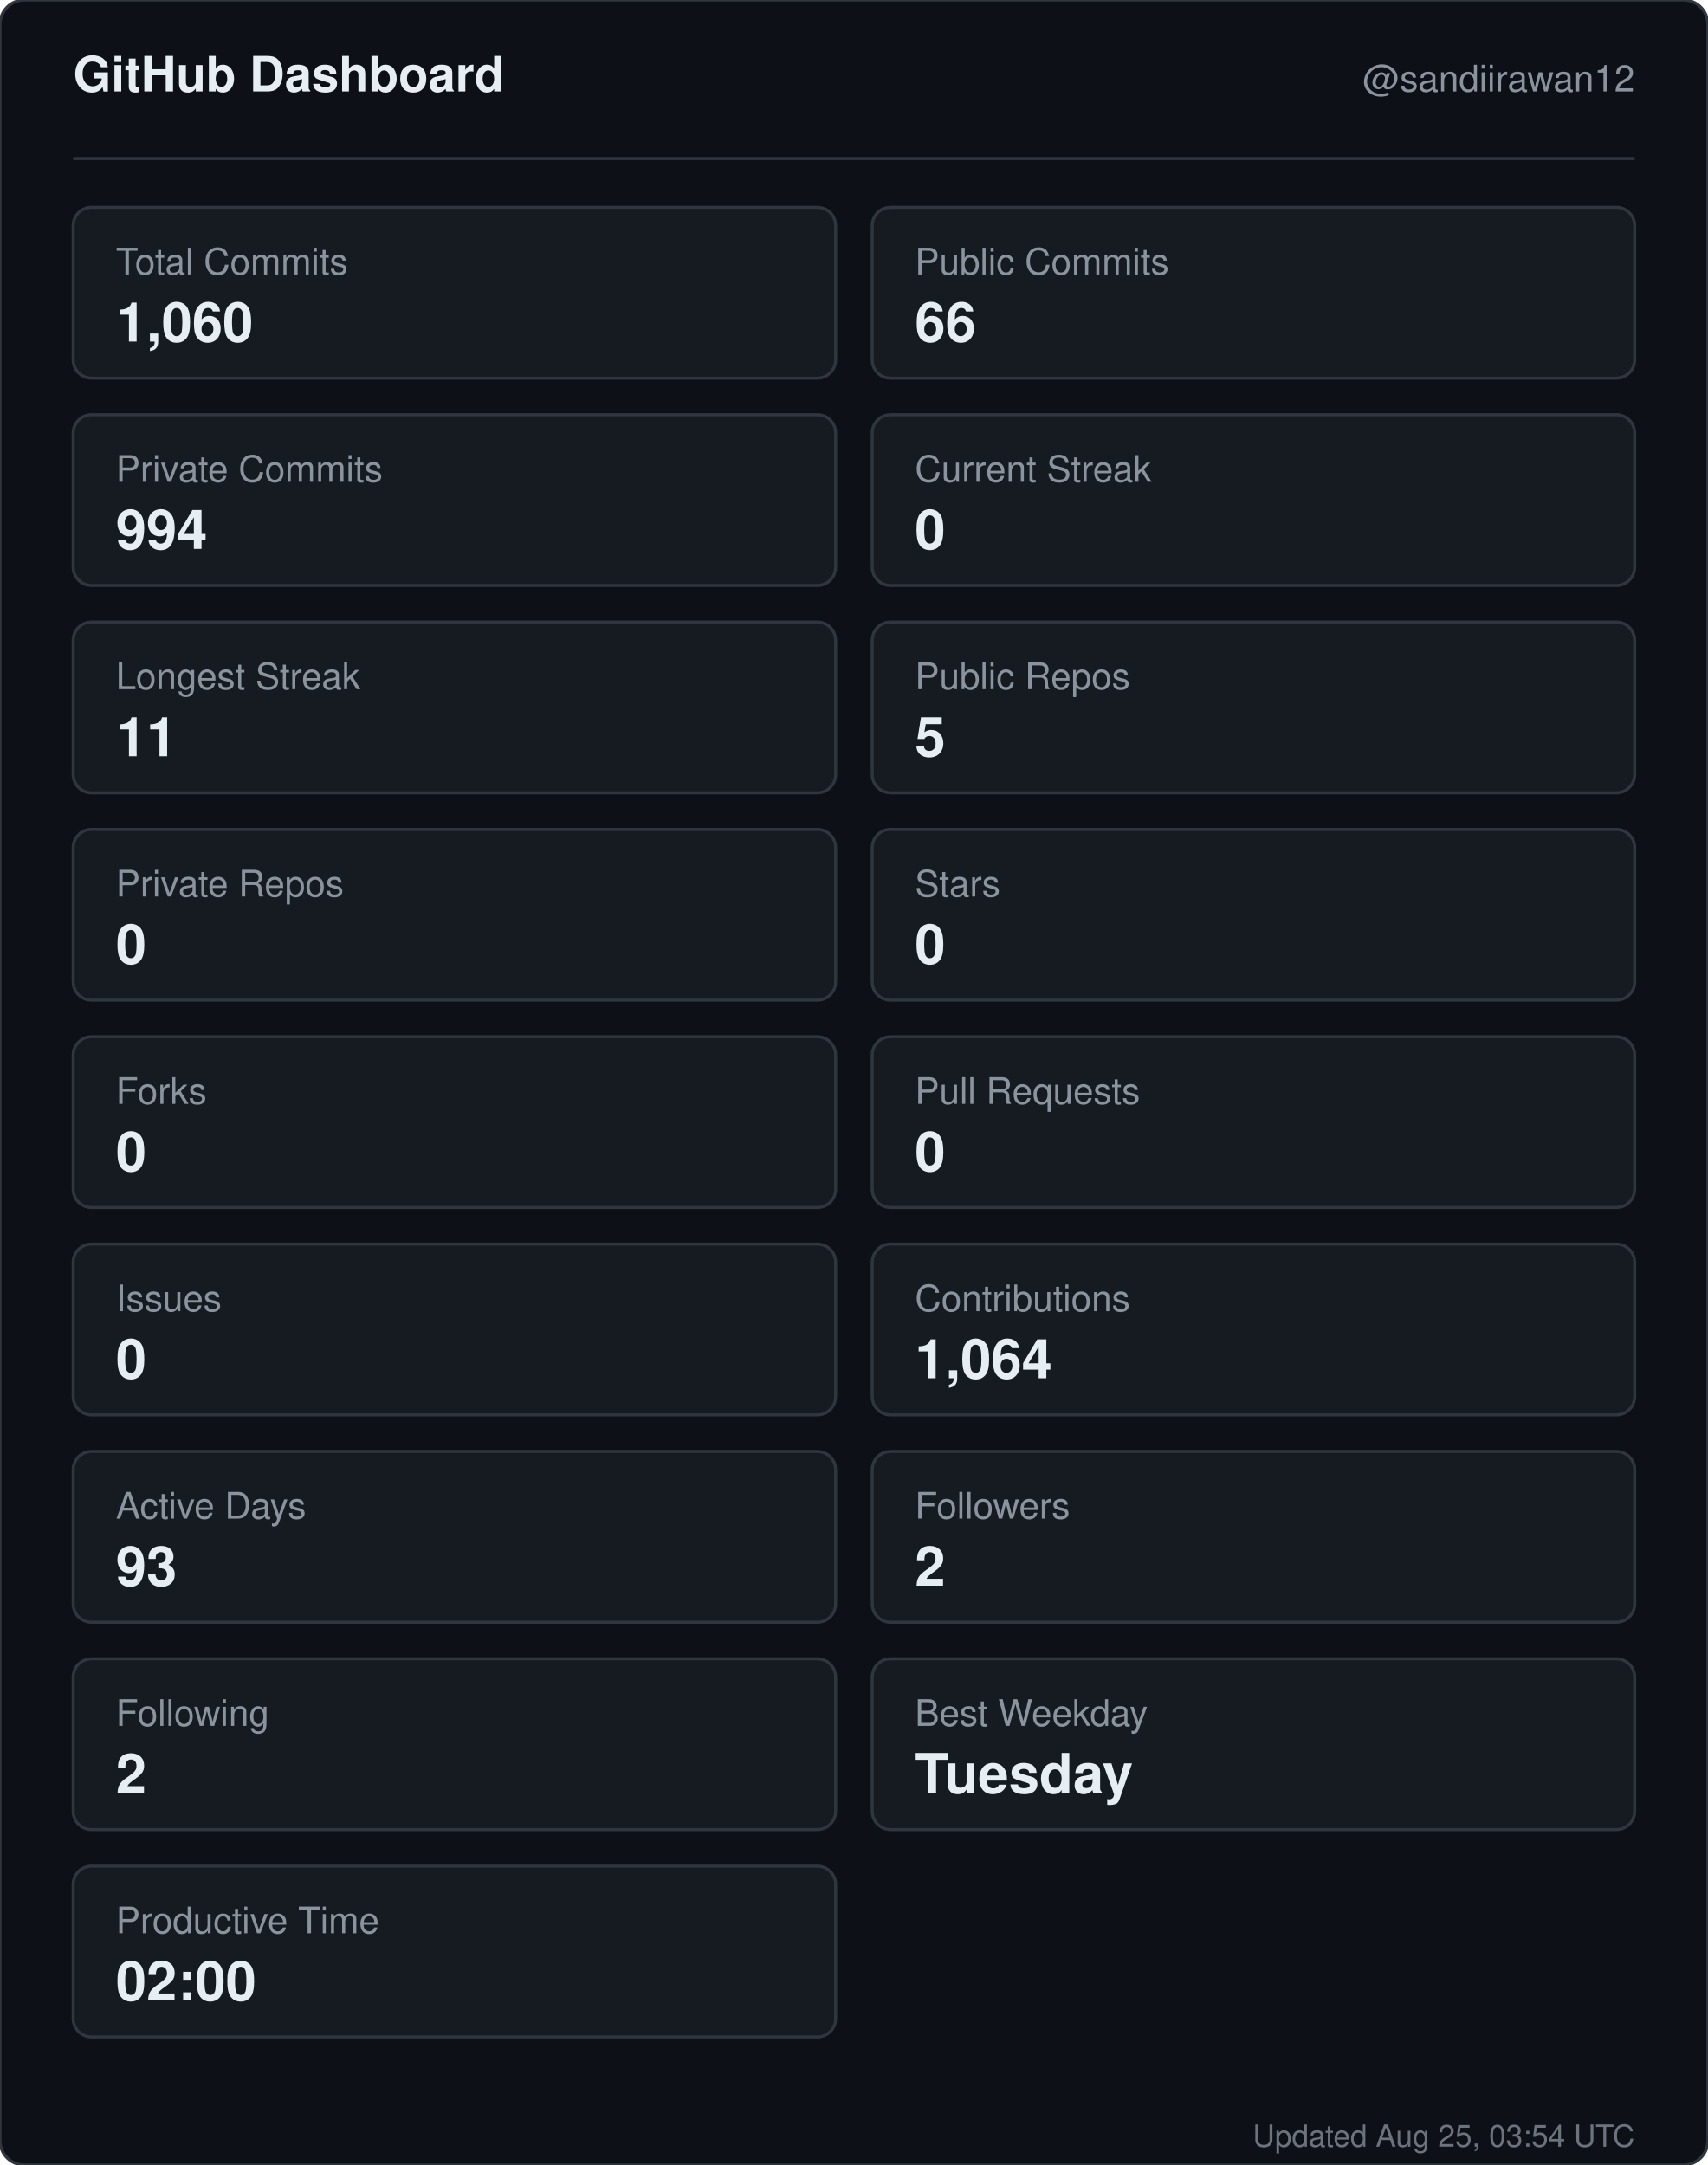
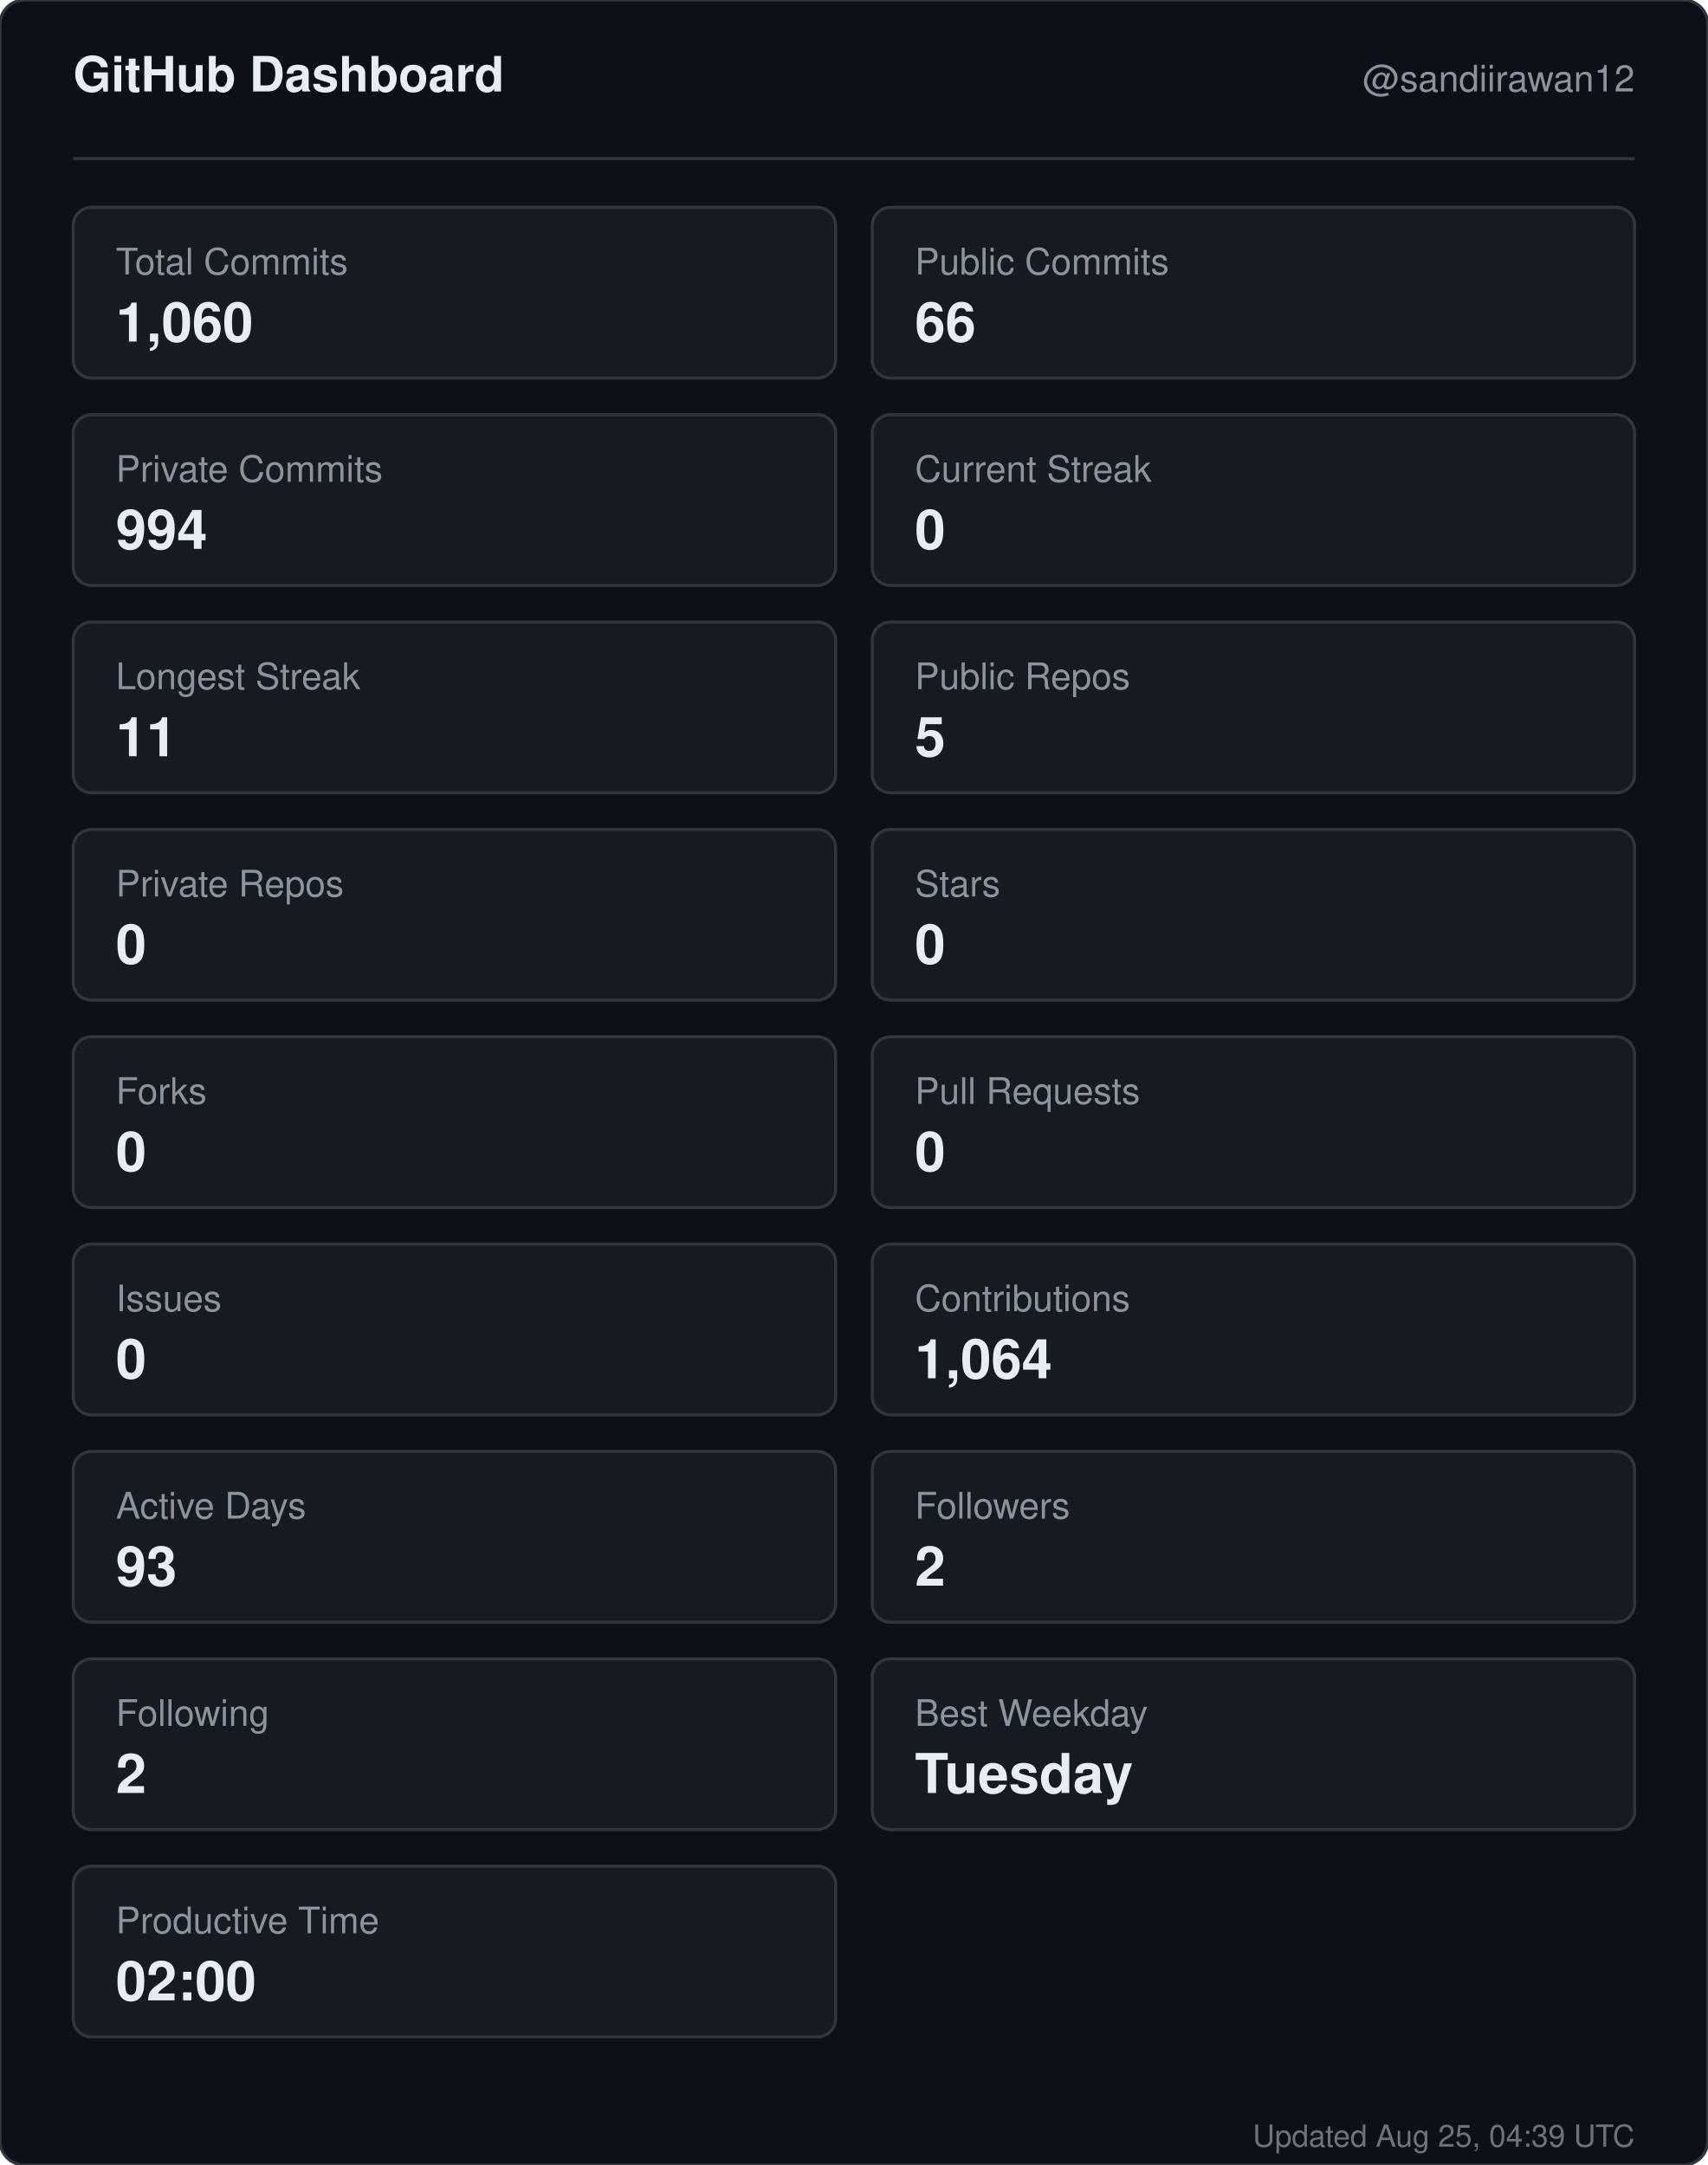
<svg xmlns="http://www.w3.org/2000/svg" width="560" height="710" viewBox="0 0 560 710" role="img" aria-label="GitHub dashboard for sandiirawan12">
  <rect width="560" height="710" rx="8" fill="#0d1117" stroke="#30363d" />
  <g font-family="-apple-system, BlinkMacSystemFont, Segoe UI, Helvetica, Arial, sans-serif">
    <text x="24" y="30" fill="#e6edf3" font-size="16" font-weight="700">GitHub Dashboard</text>
    <text x="536" y="30" fill="#8b949e" font-size="12" text-anchor="end">@sandiirawan12</text>
    <line x1="24" y1="52" x2="536" y2="52" stroke="#30363d" />
    <rect x="24" y="68" width="250" height="56" rx="6" fill="#161b22" stroke="#30363d" />
    <text x="38" y="90" fill="#8b949e" font-size="12">Total Commits</text>
    <text x="38" y="112" fill="#e6edf3" font-size="18" font-weight="700">1,060</text>
    <rect x="286" y="68" width="250" height="56" rx="6" fill="#161b22" stroke="#30363d" />
    <text x="300" y="90" fill="#8b949e" font-size="12">Public Commits</text>
    <text x="300" y="112" fill="#e6edf3" font-size="18" font-weight="700">66</text>
    <rect x="24" y="136" width="250" height="56" rx="6" fill="#161b22" stroke="#30363d" />
    <text x="38" y="158" fill="#8b949e" font-size="12">Private Commits</text>
    <text x="38" y="180" fill="#e6edf3" font-size="18" font-weight="700">994</text>
    <rect x="286" y="136" width="250" height="56" rx="6" fill="#161b22" stroke="#30363d" />
    <text x="300" y="158" fill="#8b949e" font-size="12">Current Streak</text>
    <text x="300" y="180" fill="#e6edf3" font-size="18" font-weight="700">0</text>
    <rect x="24" y="204" width="250" height="56" rx="6" fill="#161b22" stroke="#30363d" />
    <text x="38" y="226" fill="#8b949e" font-size="12">Longest Streak</text>
    <text x="38" y="248" fill="#e6edf3" font-size="18" font-weight="700">11</text>
    <rect x="286" y="204" width="250" height="56" rx="6" fill="#161b22" stroke="#30363d" />
    <text x="300" y="226" fill="#8b949e" font-size="12">Public Repos</text>
    <text x="300" y="248" fill="#e6edf3" font-size="18" font-weight="700">5</text>
    <rect x="24" y="272" width="250" height="56" rx="6" fill="#161b22" stroke="#30363d" />
    <text x="38" y="294" fill="#8b949e" font-size="12">Private Repos</text>
    <text x="38" y="316" fill="#e6edf3" font-size="18" font-weight="700">0</text>
    <rect x="286" y="272" width="250" height="56" rx="6" fill="#161b22" stroke="#30363d" />
    <text x="300" y="294" fill="#8b949e" font-size="12">Stars</text>
    <text x="300" y="316" fill="#e6edf3" font-size="18" font-weight="700">0</text>
    <rect x="24" y="340" width="250" height="56" rx="6" fill="#161b22" stroke="#30363d" />
    <text x="38" y="362" fill="#8b949e" font-size="12">Forks</text>
    <text x="38" y="384" fill="#e6edf3" font-size="18" font-weight="700">0</text>
    <rect x="286" y="340" width="250" height="56" rx="6" fill="#161b22" stroke="#30363d" />
    <text x="300" y="362" fill="#8b949e" font-size="12">Pull Requests</text>
    <text x="300" y="384" fill="#e6edf3" font-size="18" font-weight="700">0</text>
    <rect x="24" y="408" width="250" height="56" rx="6" fill="#161b22" stroke="#30363d" />
    <text x="38" y="430" fill="#8b949e" font-size="12">Issues</text>
    <text x="38" y="452" fill="#e6edf3" font-size="18" font-weight="700">0</text>
    <rect x="286" y="408" width="250" height="56" rx="6" fill="#161b22" stroke="#30363d" />
    <text x="300" y="430" fill="#8b949e" font-size="12">Contributions</text>
    <text x="300" y="452" fill="#e6edf3" font-size="18" font-weight="700">1,064</text>
    <rect x="24" y="476" width="250" height="56" rx="6" fill="#161b22" stroke="#30363d" />
    <text x="38" y="498" fill="#8b949e" font-size="12">Active Days</text>
    <text x="38" y="520" fill="#e6edf3" font-size="18" font-weight="700">93</text>
    <rect x="286" y="476" width="250" height="56" rx="6" fill="#161b22" stroke="#30363d" />
    <text x="300" y="498" fill="#8b949e" font-size="12">Followers</text>
    <text x="300" y="520" fill="#e6edf3" font-size="18" font-weight="700">2</text>
    <rect x="24" y="544" width="250" height="56" rx="6" fill="#161b22" stroke="#30363d" />
    <text x="38" y="566" fill="#8b949e" font-size="12">Following</text>
    <text x="38" y="588" fill="#e6edf3" font-size="18" font-weight="700">2</text>
    <rect x="286" y="544" width="250" height="56" rx="6" fill="#161b22" stroke="#30363d" />
    <text x="300" y="566" fill="#8b949e" font-size="12">Best Weekday</text>
    <text x="300" y="588" fill="#e6edf3" font-size="18" font-weight="700">Tuesday</text>
    <rect x="24" y="612" width="250" height="56" rx="6" fill="#161b22" stroke="#30363d" />
    <text x="38" y="634" fill="#8b949e" font-size="12">Productive Time</text>
    <text x="38" y="656" fill="#e6edf3" font-size="18" font-weight="700">02:00</text>
-     <text x="536" y="704" fill="#8b949e" font-size="10" text-anchor="end" opacity="0.75">Updated Aug 25, 03:54 UTC</text>
+     <text x="536" y="704" fill="#8b949e" font-size="10" text-anchor="end" opacity="0.75">Updated Aug 25, 04:39 UTC</text>
  </g>
</svg>
